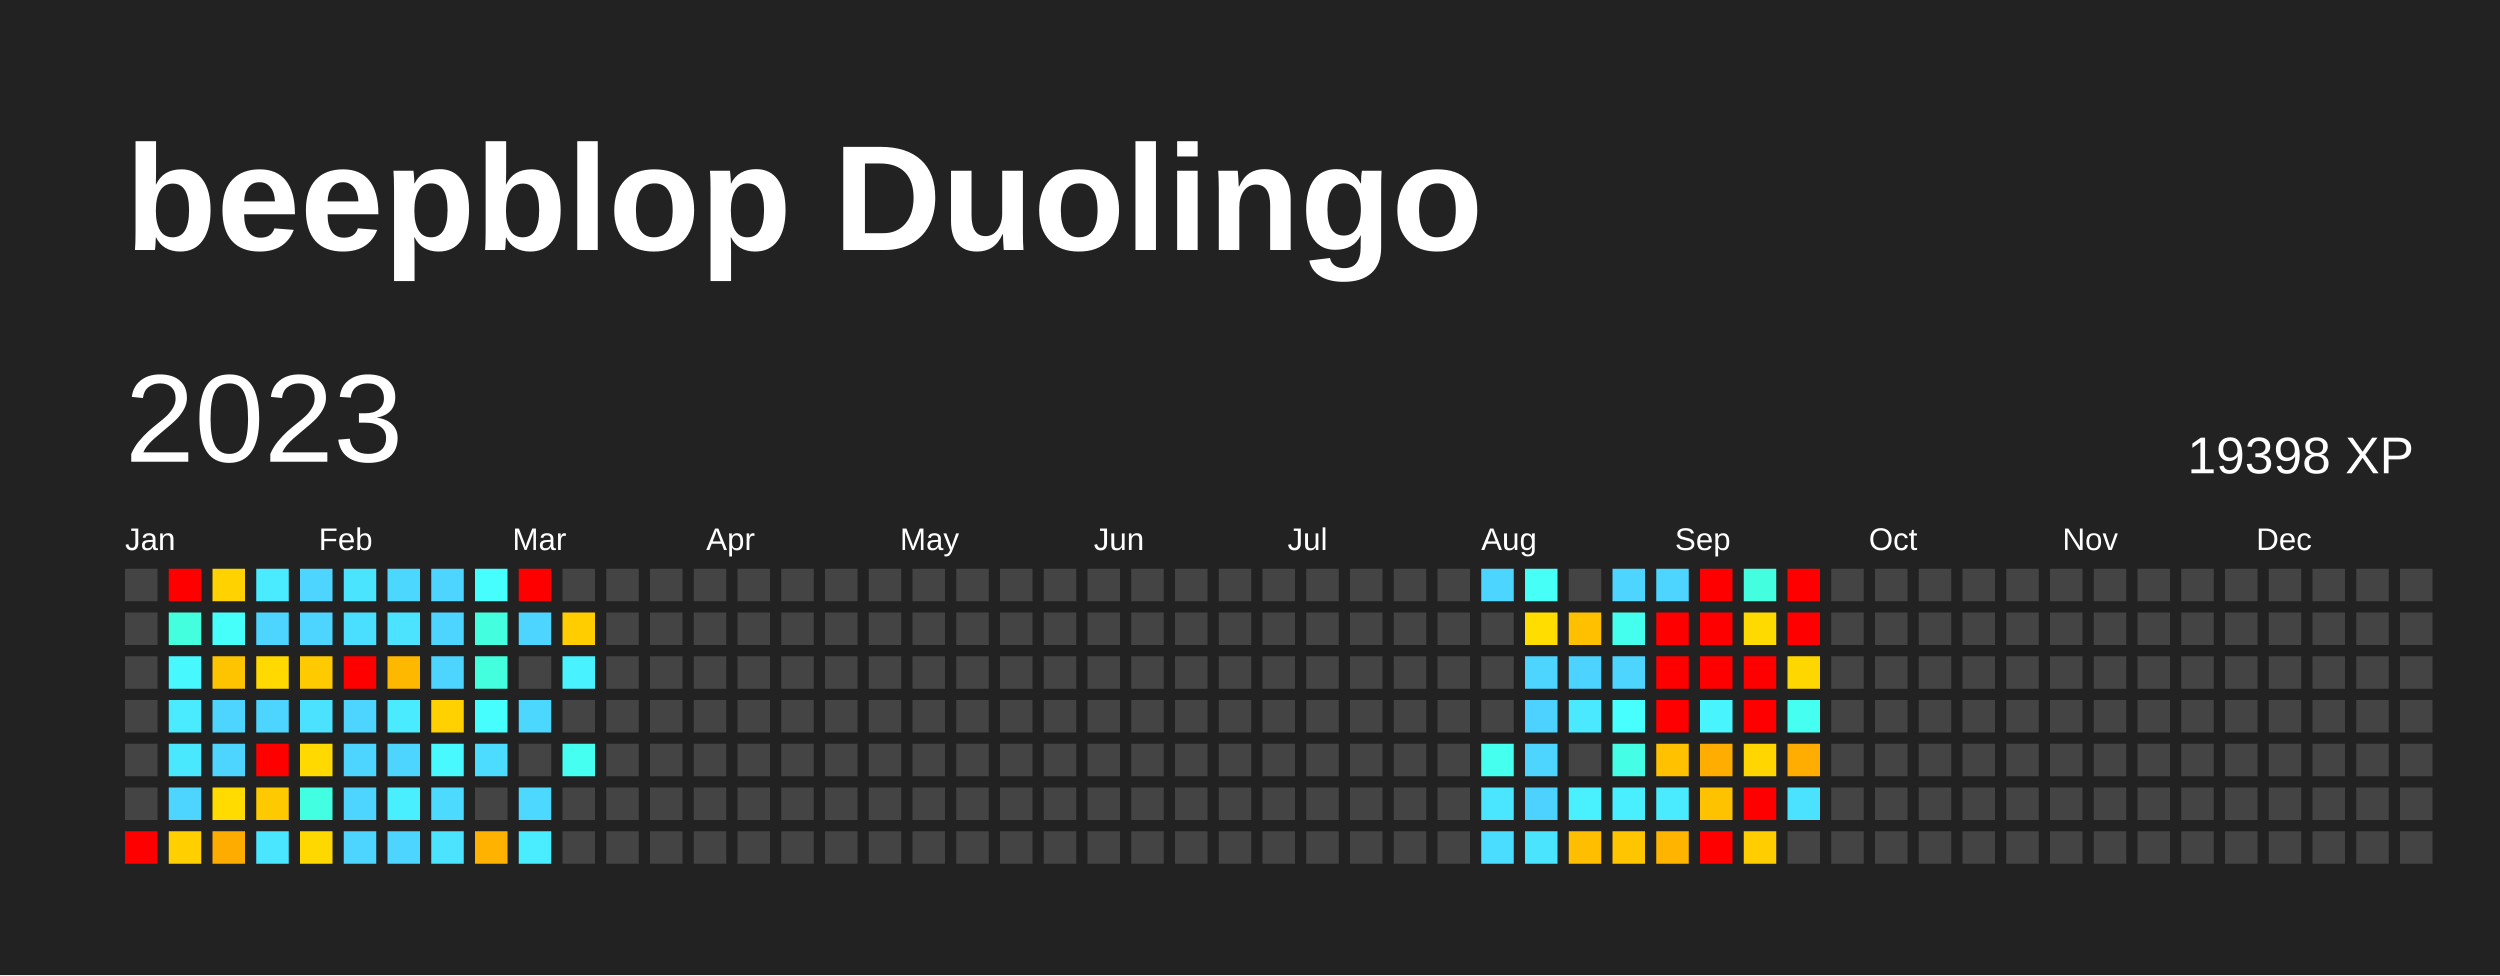
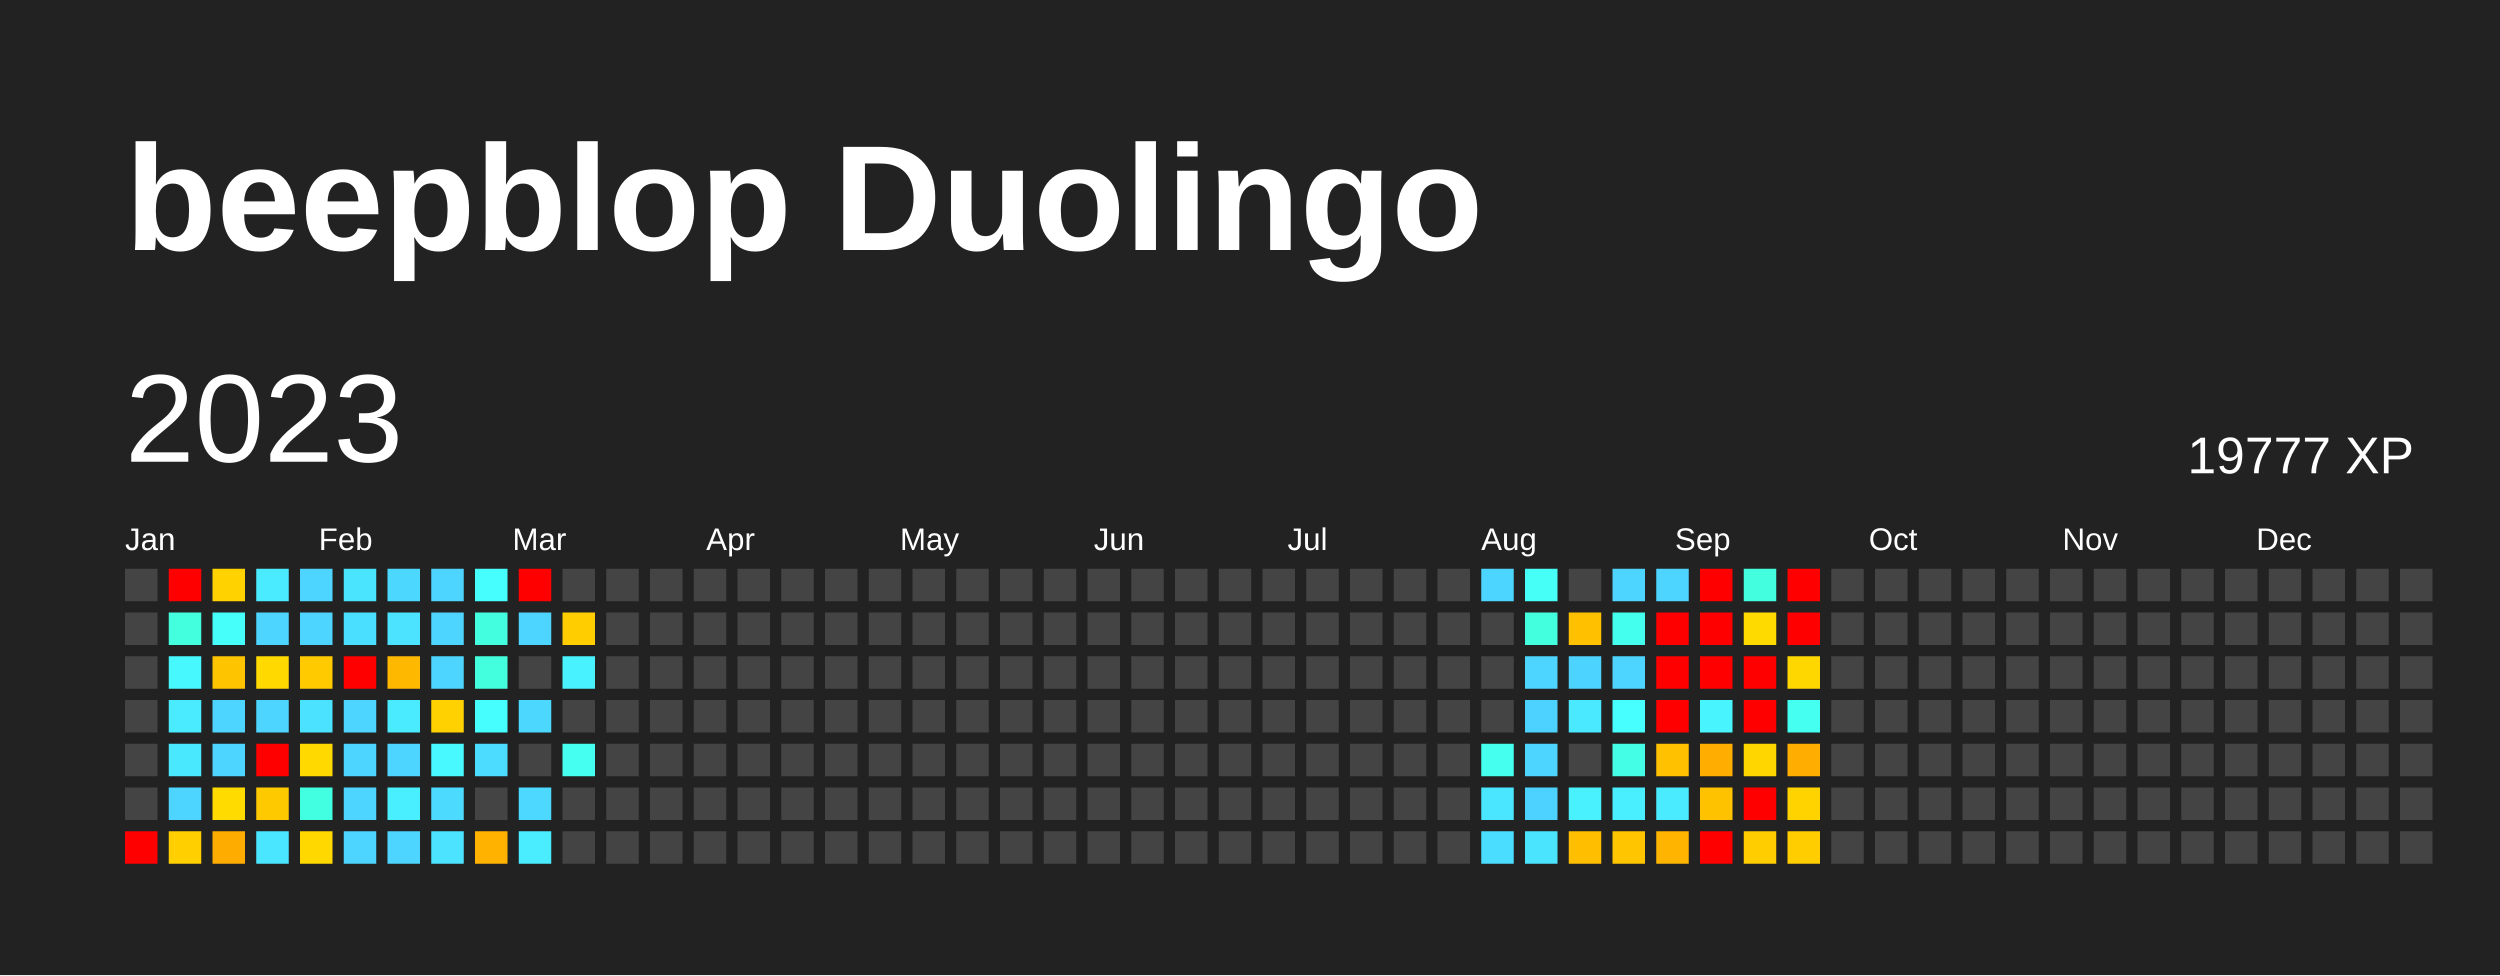
<svg xmlns="http://www.w3.org/2000/svg" baseProfile="full" height="78mm" version="1.1" viewBox="0,0,200,78" width="200mm">
  <defs />
  <rect fill="#222222" height="78" width="200" x="0" y="0" />
  <text fill="#FFFFFF" style="font-size:12px; font-family:Arial; font-weight:bold;" x="10" y="20">beepblop Duolingo</text>
  <text dominant-baseline="hanging" fill="#FFFFFF" style="font-size:10.0px; font-family:Arial;" x="10" y="30">2023</text>
-   <text dominant-baseline="hanging" fill="#FFFFFF" style="font-size:4.125px; font-family:Arial;" x="175" y="35">19398 XP</text>
+   <text dominant-baseline="hanging" fill="#FFFFFF" style="font-size:4.125px; font-family:Arial;" x="175" y="35">19777 XP</text>
  <text fill="#FFFFFF" style="font-size:2.5px; font-family:Arial" x="10.0" y="44">Jan</text>
  <text fill="#FFFFFF" style="font-size:2.5px; font-family:Arial" x="25.5" y="44">Feb</text>
  <text fill="#FFFFFF" style="font-size:2.5px; font-family:Arial" x="41.0" y="44">Mar</text>
  <text fill="#FFFFFF" style="font-size:2.5px; font-family:Arial" x="56.5" y="44">Apr</text>
  <text fill="#FFFFFF" style="font-size:2.5px; font-family:Arial" x="72.0" y="44">May</text>
  <text fill="#FFFFFF" style="font-size:2.5px; font-family:Arial" x="87.5" y="44">Jun</text>
  <text fill="#FFFFFF" style="font-size:2.5px; font-family:Arial" x="103.0" y="44">Jul</text>
  <text fill="#FFFFFF" style="font-size:2.5px; font-family:Arial" x="118.5" y="44">Aug</text>
  <text fill="#FFFFFF" style="font-size:2.5px; font-family:Arial" x="134.0" y="44">Sep</text>
  <text fill="#FFFFFF" style="font-size:2.5px; font-family:Arial" x="149.5" y="44">Oct</text>
  <text fill="#FFFFFF" style="font-size:2.5px; font-family:Arial" x="165.0" y="44">Nov</text>
  <text fill="#FFFFFF" style="font-size:2.5px; font-family:Arial" x="180.5" y="44">Dec</text>
  <rect fill="#444444" height="2.6" width="2.6" x="10.0" y="45.5" />
  <rect fill="#444444" height="2.6" width="2.6" x="10.0" y="49.0" />
  <rect fill="#444444" height="2.6" width="2.6" x="10.0" y="52.5" />
  <rect fill="#444444" height="2.6" width="2.6" x="10.0" y="56.0" />
  <rect fill="#444444" height="2.6" width="2.6" x="10.0" y="59.5" />
  <rect fill="#444444" height="2.6" width="2.6" x="10.0" y="63.0" />
  <rect fill="red" height="2.6" width="2.6" x="10.0" y="66.5" />
  <rect fill="red" height="2.6" width="2.6" x="13.5" y="45.5" />
  <rect fill="#43ffde" height="2.6" width="2.6" x="13.5" y="49.0" />
  <rect fill="#48f8ff" height="2.6" width="2.6" x="13.5" y="52.5" />
  <rect fill="#4aebff" height="2.6" width="2.6" x="13.5" y="56.0" />
  <rect fill="#4ae8ff" height="2.6" width="2.6" x="13.5" y="59.5" />
  <rect fill="#4dd4ff" height="2.6" width="2.6" x="13.5" y="63.0" />
  <rect fill="#ffcf00" height="2.6" width="2.6" x="13.5" y="66.5" />
  <rect fill="#ffd200" height="2.6" width="2.6" x="17.0" y="45.5" />
  <rect fill="#46fffb" height="2.6" width="2.6" x="17.0" y="49.0" />
  <rect fill="#ffc400" height="2.6" width="2.6" x="17.0" y="52.5" />
  <rect fill="#4dd5ff" height="2.6" width="2.6" x="17.0" y="56.0" />
  <rect fill="#4dd4ff" height="2.6" width="2.6" x="17.0" y="59.5" />
  <rect fill="#ffdb00" height="2.6" width="2.6" x="17.0" y="63.0" />
  <rect fill="#ffac00" height="2.6" width="2.6" x="17.0" y="66.5" />
  <rect fill="#4aebff" height="2.6" width="2.6" x="20.5" y="45.5" />
  <rect fill="#4dd5ff" height="2.6" width="2.6" x="20.5" y="49.0" />
  <rect fill="#ffd900" height="2.6" width="2.6" x="20.5" y="52.5" />
  <rect fill="#4dd5ff" height="2.6" width="2.6" x="20.5" y="56.0" />
  <rect fill="red" height="2.6" width="2.6" x="20.5" y="59.5" />
  <rect fill="#ffc900" height="2.6" width="2.6" x="20.5" y="63.0" />
  <rect fill="#4ae5ff" height="2.6" width="2.6" x="20.5" y="66.5" />
  <rect fill="#4dd5ff" height="2.6" width="2.6" x="24.0" y="45.5" />
  <rect fill="#4dd4ff" height="2.6" width="2.6" x="24.0" y="49.0" />
  <rect fill="#ffcb00" height="2.6" width="2.6" x="24.0" y="52.5" />
  <rect fill="#4be2ff" height="2.6" width="2.6" x="24.0" y="56.0" />
  <rect fill="#ffd900" height="2.6" width="2.6" x="24.0" y="59.5" />
  <rect fill="#43ffe1" height="2.6" width="2.6" x="24.0" y="63.0" />
  <rect fill="#ffd800" height="2.6" width="2.6" x="24.0" y="66.5" />
  <rect fill="#4be4ff" height="2.6" width="2.6" x="27.5" y="45.5" />
  <rect fill="#4bdfff" height="2.6" width="2.6" x="27.5" y="49.0" />
  <rect fill="red" height="2.6" width="2.6" x="27.5" y="52.5" />
  <rect fill="#4dd5ff" height="2.6" width="2.6" x="27.5" y="56.0" />
  <rect fill="#4dd4ff" height="2.6" width="2.6" x="27.5" y="59.5" />
  <rect fill="#4dd5ff" height="2.6" width="2.6" x="27.5" y="63.0" />
  <rect fill="#4dd5ff" height="2.6" width="2.6" x="27.5" y="66.5" />
  <rect fill="#4cd7ff" height="2.6" width="2.6" x="31.0" y="45.5" />
  <rect fill="#4be3ff" height="2.6" width="2.6" x="31.0" y="49.0" />
  <rect fill="#ffb800" height="2.6" width="2.6" x="31.0" y="52.5" />
  <rect fill="#4aeaff" height="2.6" width="2.6" x="31.0" y="56.0" />
  <rect fill="#4dd5ff" height="2.6" width="2.6" x="31.0" y="59.5" />
  <rect fill="#49efff" height="2.6" width="2.6" x="31.0" y="63.0" />
  <rect fill="#4dd5ff" height="2.6" width="2.6" x="31.0" y="66.5" />
  <rect fill="#4dd5ff" height="2.6" width="2.6" x="34.5" y="45.5" />
  <rect fill="#4dd4ff" height="2.6" width="2.6" x="34.5" y="49.0" />
  <rect fill="#4dd5ff" height="2.6" width="2.6" x="34.5" y="52.5" />
  <rect fill="#ffd100" height="2.6" width="2.6" x="34.5" y="56.0" />
  <rect fill="#48faff" height="2.6" width="2.6" x="34.5" y="59.5" />
  <rect fill="#4cdbff" height="2.6" width="2.6" x="34.5" y="63.0" />
  <rect fill="#4be3ff" height="2.6" width="2.6" x="34.5" y="66.5" />
  <rect fill="#47feff" height="2.6" width="2.6" x="38.0" y="45.5" />
  <rect fill="#43ffdf" height="2.6" width="2.6" x="38.0" y="49.0" />
  <rect fill="#43ffde" height="2.6" width="2.6" x="38.0" y="52.5" />
  <rect fill="#47feff" height="2.6" width="2.6" x="38.0" y="56.0" />
  <rect fill="#4cdcff" height="2.6" width="2.6" x="38.0" y="59.5" />
  <rect fill="#444444" height="2.6" width="2.6" x="38.0" y="63.0" />
  <rect fill="#ffb200" height="2.6" width="2.6" x="38.0" y="66.5" />
  <rect fill="red" height="2.6" width="2.6" x="41.5" y="45.5" />
  <rect fill="#4dd4ff" height="2.6" width="2.6" x="41.5" y="49.0" />
  <rect fill="#444444" height="2.6" width="2.6" x="41.5" y="52.5" />
  <rect fill="#4cd7ff" height="2.6" width="2.6" x="41.5" y="56.0" />
  <rect fill="#444444" height="2.6" width="2.6" x="41.5" y="59.5" />
  <rect fill="#4cd8ff" height="2.6" width="2.6" x="41.5" y="63.0" />
  <rect fill="#49edff" height="2.6" width="2.6" x="41.5" y="66.5" />
  <rect fill="#444444" height="2.6" width="2.6" x="45.0" y="45.5" />
  <rect fill="#ffcd00" height="2.6" width="2.6" x="45.0" y="49.0" />
  <rect fill="#49f2ff" height="2.6" width="2.6" x="45.0" y="52.5" />
  <rect fill="#444444" height="2.6" width="2.6" x="45.0" y="56.0" />
  <rect fill="#45fff1" height="2.6" width="2.6" x="45.0" y="59.5" />
  <rect fill="#444444" height="2.6" width="2.6" x="45.0" y="63.0" />
  <rect fill="#444444" height="2.6" width="2.6" x="45.0" y="66.5" />
  <rect fill="#444444" height="2.6" width="2.6" x="48.5" y="45.5" />
  <rect fill="#444444" height="2.6" width="2.6" x="48.5" y="49.0" />
  <rect fill="#444444" height="2.6" width="2.6" x="48.5" y="52.5" />
  <rect fill="#444444" height="2.6" width="2.6" x="48.5" y="56.0" />
  <rect fill="#444444" height="2.6" width="2.6" x="48.5" y="59.5" />
  <rect fill="#444444" height="2.6" width="2.6" x="48.5" y="63.0" />
  <rect fill="#444444" height="2.6" width="2.6" x="48.5" y="66.5" />
  <rect fill="#444444" height="2.6" width="2.6" x="52.0" y="45.5" />
  <rect fill="#444444" height="2.6" width="2.6" x="52.0" y="49.0" />
  <rect fill="#444444" height="2.6" width="2.6" x="52.0" y="52.5" />
  <rect fill="#444444" height="2.6" width="2.6" x="52.0" y="56.0" />
  <rect fill="#444444" height="2.6" width="2.6" x="52.0" y="59.5" />
  <rect fill="#444444" height="2.6" width="2.6" x="52.0" y="63.0" />
  <rect fill="#444444" height="2.6" width="2.6" x="52.0" y="66.5" />
  <rect fill="#444444" height="2.6" width="2.6" x="55.5" y="45.5" />
  <rect fill="#444444" height="2.6" width="2.6" x="55.5" y="49.0" />
  <rect fill="#444444" height="2.6" width="2.6" x="55.5" y="52.5" />
  <rect fill="#444444" height="2.6" width="2.6" x="55.5" y="56.0" />
  <rect fill="#444444" height="2.6" width="2.6" x="55.5" y="59.5" />
  <rect fill="#444444" height="2.6" width="2.6" x="55.5" y="63.0" />
  <rect fill="#444444" height="2.6" width="2.6" x="55.5" y="66.5" />
  <rect fill="#444444" height="2.6" width="2.6" x="59.0" y="45.5" />
  <rect fill="#444444" height="2.6" width="2.6" x="59.0" y="49.0" />
  <rect fill="#444444" height="2.6" width="2.6" x="59.0" y="52.5" />
  <rect fill="#444444" height="2.6" width="2.6" x="59.0" y="56.0" />
  <rect fill="#444444" height="2.6" width="2.6" x="59.0" y="59.5" />
  <rect fill="#444444" height="2.6" width="2.6" x="59.0" y="63.0" />
  <rect fill="#444444" height="2.6" width="2.6" x="59.0" y="66.5" />
  <rect fill="#444444" height="2.6" width="2.6" x="62.5" y="45.5" />
  <rect fill="#444444" height="2.6" width="2.6" x="62.5" y="49.0" />
  <rect fill="#444444" height="2.6" width="2.6" x="62.5" y="52.5" />
  <rect fill="#444444" height="2.6" width="2.6" x="62.5" y="56.0" />
  <rect fill="#444444" height="2.6" width="2.6" x="62.5" y="59.5" />
  <rect fill="#444444" height="2.6" width="2.6" x="62.5" y="63.0" />
  <rect fill="#444444" height="2.6" width="2.6" x="62.5" y="66.5" />
  <rect fill="#444444" height="2.6" width="2.6" x="66.0" y="45.5" />
  <rect fill="#444444" height="2.6" width="2.6" x="66.0" y="49.0" />
  <rect fill="#444444" height="2.6" width="2.6" x="66.0" y="52.5" />
  <rect fill="#444444" height="2.6" width="2.6" x="66.0" y="56.0" />
  <rect fill="#444444" height="2.6" width="2.6" x="66.0" y="59.5" />
  <rect fill="#444444" height="2.6" width="2.6" x="66.0" y="63.0" />
  <rect fill="#444444" height="2.6" width="2.6" x="66.0" y="66.5" />
  <rect fill="#444444" height="2.6" width="2.6" x="69.5" y="45.5" />
  <rect fill="#444444" height="2.6" width="2.6" x="69.5" y="49.0" />
  <rect fill="#444444" height="2.6" width="2.6" x="69.5" y="52.5" />
  <rect fill="#444444" height="2.6" width="2.6" x="69.5" y="56.0" />
  <rect fill="#444444" height="2.6" width="2.6" x="69.5" y="59.5" />
  <rect fill="#444444" height="2.6" width="2.6" x="69.5" y="63.0" />
  <rect fill="#444444" height="2.6" width="2.6" x="69.5" y="66.5" />
  <rect fill="#444444" height="2.6" width="2.6" x="73.0" y="45.5" />
  <rect fill="#444444" height="2.6" width="2.6" x="73.0" y="49.0" />
  <rect fill="#444444" height="2.6" width="2.6" x="73.0" y="52.5" />
  <rect fill="#444444" height="2.6" width="2.6" x="73.0" y="56.0" />
  <rect fill="#444444" height="2.6" width="2.6" x="73.0" y="59.5" />
  <rect fill="#444444" height="2.6" width="2.6" x="73.0" y="63.0" />
  <rect fill="#444444" height="2.6" width="2.6" x="73.0" y="66.5" />
  <rect fill="#444444" height="2.6" width="2.6" x="76.5" y="45.5" />
  <rect fill="#444444" height="2.6" width="2.6" x="76.5" y="49.0" />
  <rect fill="#444444" height="2.6" width="2.6" x="76.5" y="52.5" />
  <rect fill="#444444" height="2.6" width="2.6" x="76.5" y="56.0" />
  <rect fill="#444444" height="2.6" width="2.6" x="76.5" y="59.5" />
  <rect fill="#444444" height="2.6" width="2.6" x="76.5" y="63.0" />
  <rect fill="#444444" height="2.6" width="2.6" x="76.5" y="66.5" />
  <rect fill="#444444" height="2.6" width="2.6" x="80.0" y="45.5" />
  <rect fill="#444444" height="2.6" width="2.6" x="80.0" y="49.0" />
  <rect fill="#444444" height="2.6" width="2.6" x="80.0" y="52.5" />
  <rect fill="#444444" height="2.6" width="2.6" x="80.0" y="56.0" />
  <rect fill="#444444" height="2.6" width="2.6" x="80.0" y="59.5" />
  <rect fill="#444444" height="2.6" width="2.6" x="80.0" y="63.0" />
  <rect fill="#444444" height="2.6" width="2.6" x="80.0" y="66.5" />
  <rect fill="#444444" height="2.6" width="2.6" x="83.5" y="45.5" />
  <rect fill="#444444" height="2.6" width="2.6" x="83.5" y="49.0" />
  <rect fill="#444444" height="2.6" width="2.6" x="83.5" y="52.5" />
  <rect fill="#444444" height="2.6" width="2.6" x="83.5" y="56.0" />
  <rect fill="#444444" height="2.6" width="2.6" x="83.5" y="59.5" />
  <rect fill="#444444" height="2.6" width="2.6" x="83.5" y="63.0" />
  <rect fill="#444444" height="2.6" width="2.6" x="83.5" y="66.5" />
  <rect fill="#444444" height="2.6" width="2.6" x="87.0" y="45.5" />
  <rect fill="#444444" height="2.6" width="2.6" x="87.0" y="49.0" />
  <rect fill="#444444" height="2.6" width="2.6" x="87.0" y="52.5" />
  <rect fill="#444444" height="2.6" width="2.6" x="87.0" y="56.0" />
  <rect fill="#444444" height="2.6" width="2.6" x="87.0" y="59.5" />
  <rect fill="#444444" height="2.6" width="2.6" x="87.0" y="63.0" />
  <rect fill="#444444" height="2.6" width="2.6" x="87.0" y="66.5" />
  <rect fill="#444444" height="2.6" width="2.6" x="90.5" y="45.5" />
  <rect fill="#444444" height="2.6" width="2.6" x="90.5" y="49.0" />
  <rect fill="#444444" height="2.6" width="2.6" x="90.5" y="52.5" />
  <rect fill="#444444" height="2.6" width="2.6" x="90.5" y="56.0" />
  <rect fill="#444444" height="2.6" width="2.6" x="90.5" y="59.5" />
  <rect fill="#444444" height="2.6" width="2.6" x="90.5" y="63.0" />
  <rect fill="#444444" height="2.6" width="2.6" x="90.5" y="66.5" />
  <rect fill="#444444" height="2.6" width="2.6" x="94.0" y="45.5" />
  <rect fill="#444444" height="2.6" width="2.6" x="94.0" y="49.0" />
  <rect fill="#444444" height="2.6" width="2.6" x="94.0" y="52.5" />
  <rect fill="#444444" height="2.6" width="2.6" x="94.0" y="56.0" />
  <rect fill="#444444" height="2.6" width="2.6" x="94.0" y="59.5" />
  <rect fill="#444444" height="2.6" width="2.6" x="94.0" y="63.0" />
  <rect fill="#444444" height="2.6" width="2.6" x="94.0" y="66.5" />
  <rect fill="#444444" height="2.6" width="2.6" x="97.5" y="45.5" />
  <rect fill="#444444" height="2.6" width="2.6" x="97.5" y="49.0" />
  <rect fill="#444444" height="2.6" width="2.6" x="97.5" y="52.5" />
  <rect fill="#444444" height="2.6" width="2.6" x="97.5" y="56.0" />
  <rect fill="#444444" height="2.6" width="2.6" x="97.5" y="59.5" />
  <rect fill="#444444" height="2.6" width="2.6" x="97.5" y="63.0" />
  <rect fill="#444444" height="2.6" width="2.6" x="97.5" y="66.5" />
  <rect fill="#444444" height="2.6" width="2.6" x="101.0" y="45.5" />
  <rect fill="#444444" height="2.6" width="2.6" x="101.0" y="49.0" />
  <rect fill="#444444" height="2.6" width="2.6" x="101.0" y="52.5" />
  <rect fill="#444444" height="2.6" width="2.6" x="101.0" y="56.0" />
  <rect fill="#444444" height="2.6" width="2.6" x="101.0" y="59.5" />
  <rect fill="#444444" height="2.6" width="2.6" x="101.0" y="63.0" />
  <rect fill="#444444" height="2.6" width="2.6" x="101.0" y="66.5" />
  <rect fill="#444444" height="2.6" width="2.6" x="104.5" y="45.5" />
  <rect fill="#444444" height="2.6" width="2.6" x="104.5" y="49.0" />
  <rect fill="#444444" height="2.6" width="2.6" x="104.5" y="52.5" />
  <rect fill="#444444" height="2.6" width="2.6" x="104.5" y="56.0" />
  <rect fill="#444444" height="2.6" width="2.6" x="104.5" y="59.5" />
  <rect fill="#444444" height="2.6" width="2.6" x="104.5" y="63.0" />
  <rect fill="#444444" height="2.6" width="2.6" x="104.5" y="66.5" />
  <rect fill="#444444" height="2.6" width="2.6" x="108.0" y="45.5" />
  <rect fill="#444444" height="2.6" width="2.6" x="108.0" y="49.0" />
  <rect fill="#444444" height="2.6" width="2.6" x="108.0" y="52.5" />
  <rect fill="#444444" height="2.6" width="2.6" x="108.0" y="56.0" />
  <rect fill="#444444" height="2.6" width="2.6" x="108.0" y="59.5" />
  <rect fill="#444444" height="2.6" width="2.6" x="108.0" y="63.0" />
  <rect fill="#444444" height="2.6" width="2.6" x="108.0" y="66.5" />
  <rect fill="#444444" height="2.6" width="2.6" x="111.5" y="45.5" />
  <rect fill="#444444" height="2.6" width="2.6" x="111.5" y="49.0" />
  <rect fill="#444444" height="2.6" width="2.6" x="111.5" y="52.5" />
  <rect fill="#444444" height="2.6" width="2.6" x="111.5" y="56.0" />
  <rect fill="#444444" height="2.6" width="2.6" x="111.5" y="59.5" />
  <rect fill="#444444" height="2.6" width="2.6" x="111.5" y="63.0" />
  <rect fill="#444444" height="2.6" width="2.6" x="111.5" y="66.5" />
  <rect fill="#444444" height="2.6" width="2.6" x="115.0" y="45.5" />
  <rect fill="#444444" height="2.6" width="2.6" x="115.0" y="49.0" />
  <rect fill="#444444" height="2.6" width="2.6" x="115.0" y="52.5" />
  <rect fill="#444444" height="2.6" width="2.6" x="115.0" y="56.0" />
  <rect fill="#444444" height="2.6" width="2.6" x="115.0" y="59.5" />
  <rect fill="#444444" height="2.6" width="2.6" x="115.0" y="63.0" />
  <rect fill="#444444" height="2.6" width="2.6" x="115.0" y="66.5" />
  <rect fill="#4cd6ff" height="2.6" width="2.6" x="118.5" y="45.5" />
  <rect fill="#444444" height="2.6" width="2.6" x="118.5" y="49.0" />
  <rect fill="#444444" height="2.6" width="2.6" x="118.5" y="52.5" />
  <rect fill="#444444" height="2.6" width="2.6" x="118.5" y="56.0" />
  <rect fill="#45ffef" height="2.6" width="2.6" x="118.5" y="59.5" />
  <rect fill="#4ae5ff" height="2.6" width="2.6" x="118.5" y="63.0" />
  <rect fill="#4bddff" height="2.6" width="2.6" x="118.5" y="66.5" />
  <rect fill="#46fff7" height="2.6" width="2.6" x="122.0" y="45.5" />
-   <rect fill="#ffdd00" height="2.6" width="2.6" x="122.0" y="49.0" />
+   <rect fill="#43ffdd" height="2.6" width="2.6" x="122.0" y="49.0" />
  <rect fill="#4dd4ff" height="2.6" width="2.6" x="122.0" y="52.5" />
  <rect fill="#4dd2ff" height="2.6" width="2.6" x="122.0" y="56.0" />
  <rect fill="#4dd4ff" height="2.6" width="2.6" x="122.0" y="59.5" />
  <rect fill="#4dd2ff" height="2.6" width="2.6" x="122.0" y="63.0" />
  <rect fill="#4be4ff" height="2.6" width="2.6" x="122.0" y="66.5" />
  <rect fill="#444444" height="2.6" width="2.6" x="125.5" y="45.5" />
  <rect fill="#ffc000" height="2.6" width="2.6" x="125.5" y="49.0" />
  <rect fill="#4dd3ff" height="2.6" width="2.6" x="125.5" y="52.5" />
  <rect fill="#4ae9ff" height="2.6" width="2.6" x="125.5" y="56.0" />
  <rect fill="#444444" height="2.6" width="2.6" x="125.5" y="59.5" />
  <rect fill="#49f1ff" height="2.6" width="2.6" x="125.5" y="63.0" />
  <rect fill="#ffbf00" height="2.6" width="2.6" x="125.5" y="66.5" />
  <rect fill="#4dd4ff" height="2.6" width="2.6" x="129.0" y="45.5" />
  <rect fill="#45ffee" height="2.6" width="2.6" x="129.0" y="49.0" />
  <rect fill="#4dd5ff" height="2.6" width="2.6" x="129.0" y="52.5" />
  <rect fill="#47fffe" height="2.6" width="2.6" x="129.0" y="56.0" />
  <rect fill="#44ffe5" height="2.6" width="2.6" x="129.0" y="59.5" />
  <rect fill="#49eeff" height="2.6" width="2.6" x="129.0" y="63.0" />
  <rect fill="#ffc600" height="2.6" width="2.6" x="129.0" y="66.5" />
  <rect fill="#4dd4ff" height="2.6" width="2.6" x="132.5" y="45.5" />
  <rect fill="red" height="2.6" width="2.6" x="132.5" y="49.0" />
  <rect fill="red" height="2.6" width="2.6" x="132.5" y="52.5" />
  <rect fill="red" height="2.6" width="2.6" x="132.5" y="56.0" />
  <rect fill="#ffc100" height="2.6" width="2.6" x="132.5" y="59.5" />
  <rect fill="#4aebff" height="2.6" width="2.6" x="132.5" y="63.0" />
  <rect fill="#ffb500" height="2.6" width="2.6" x="132.5" y="66.5" />
  <rect fill="red" height="2.6" width="2.6" x="136.0" y="45.5" />
  <rect fill="red" height="2.6" width="2.6" x="136.0" y="49.0" />
  <rect fill="red" height="2.6" width="2.6" x="136.0" y="52.5" />
  <rect fill="#48f5ff" height="2.6" width="2.6" x="136.0" y="56.0" />
  <rect fill="#ffad00" height="2.6" width="2.6" x="136.0" y="59.5" />
  <rect fill="#ffc200" height="2.6" width="2.6" x="136.0" y="63.0" />
  <rect fill="red" height="2.6" width="2.6" x="136.0" y="66.5" />
  <rect fill="#43ffdf" height="2.6" width="2.6" x="139.5" y="45.5" />
  <rect fill="#ffda00" height="2.6" width="2.6" x="139.5" y="49.0" />
  <rect fill="red" height="2.6" width="2.6" x="139.5" y="52.5" />
  <rect fill="red" height="2.6" width="2.6" x="139.5" y="56.0" />
  <rect fill="#ffd600" height="2.6" width="2.6" x="139.5" y="59.5" />
  <rect fill="red" height="2.6" width="2.6" x="139.5" y="63.0" />
  <rect fill="#ffcd00" height="2.6" width="2.6" x="139.5" y="66.5" />
  <rect fill="red" height="2.6" width="2.6" x="143.0" y="45.5" />
  <rect fill="red" height="2.6" width="2.6" x="143.0" y="49.0" />
  <rect fill="#ffd700" height="2.6" width="2.6" x="143.0" y="52.5" />
  <rect fill="#45fff1" height="2.6" width="2.6" x="143.0" y="56.0" />
  <rect fill="#ffad00" height="2.6" width="2.6" x="143.0" y="59.5" />
-   <rect fill="#4be2ff" height="2.6" width="2.6" x="143.0" y="63.0" />
-   <rect fill="#444444" height="2.6" width="2.6" x="143.0" y="66.5" />
+   <rect fill="#ffd300" height="2.6" width="2.6" x="143.0" y="63.0" />
+   <rect fill="#ffcd00" height="2.6" width="2.6" x="143.0" y="66.5" />
  <rect fill="#444444" height="2.6" width="2.6" x="146.5" y="45.5" />
  <rect fill="#444444" height="2.6" width="2.6" x="146.5" y="49.0" />
  <rect fill="#444444" height="2.6" width="2.6" x="146.5" y="52.5" />
  <rect fill="#444444" height="2.6" width="2.6" x="146.5" y="56.0" />
  <rect fill="#444444" height="2.6" width="2.6" x="146.5" y="59.5" />
  <rect fill="#444444" height="2.6" width="2.6" x="146.5" y="63.0" />
  <rect fill="#444444" height="2.6" width="2.6" x="146.5" y="66.5" />
  <rect fill="#444444" height="2.6" width="2.6" x="150.0" y="45.5" />
  <rect fill="#444444" height="2.6" width="2.6" x="150.0" y="49.0" />
  <rect fill="#444444" height="2.6" width="2.6" x="150.0" y="52.5" />
  <rect fill="#444444" height="2.6" width="2.6" x="150.0" y="56.0" />
  <rect fill="#444444" height="2.6" width="2.6" x="150.0" y="59.5" />
  <rect fill="#444444" height="2.6" width="2.6" x="150.0" y="63.0" />
  <rect fill="#444444" height="2.6" width="2.6" x="150.0" y="66.5" />
  <rect fill="#444444" height="2.6" width="2.6" x="153.5" y="45.5" />
  <rect fill="#444444" height="2.6" width="2.6" x="153.5" y="49.0" />
  <rect fill="#444444" height="2.6" width="2.6" x="153.5" y="52.5" />
  <rect fill="#444444" height="2.6" width="2.6" x="153.5" y="56.0" />
  <rect fill="#444444" height="2.6" width="2.6" x="153.5" y="59.5" />
  <rect fill="#444444" height="2.6" width="2.6" x="153.5" y="63.0" />
  <rect fill="#444444" height="2.6" width="2.6" x="153.5" y="66.5" />
  <rect fill="#444444" height="2.6" width="2.6" x="157.0" y="45.5" />
  <rect fill="#444444" height="2.6" width="2.6" x="157.0" y="49.0" />
  <rect fill="#444444" height="2.6" width="2.6" x="157.0" y="52.5" />
  <rect fill="#444444" height="2.6" width="2.6" x="157.0" y="56.0" />
  <rect fill="#444444" height="2.6" width="2.6" x="157.0" y="59.5" />
  <rect fill="#444444" height="2.6" width="2.6" x="157.0" y="63.0" />
  <rect fill="#444444" height="2.6" width="2.6" x="157.0" y="66.5" />
  <rect fill="#444444" height="2.6" width="2.6" x="160.5" y="45.5" />
  <rect fill="#444444" height="2.6" width="2.6" x="160.5" y="49.0" />
  <rect fill="#444444" height="2.6" width="2.6" x="160.5" y="52.5" />
  <rect fill="#444444" height="2.6" width="2.6" x="160.5" y="56.0" />
  <rect fill="#444444" height="2.6" width="2.6" x="160.5" y="59.5" />
  <rect fill="#444444" height="2.6" width="2.6" x="160.5" y="63.0" />
  <rect fill="#444444" height="2.6" width="2.6" x="160.5" y="66.5" />
  <rect fill="#444444" height="2.6" width="2.6" x="164.0" y="45.5" />
  <rect fill="#444444" height="2.6" width="2.6" x="164.0" y="49.0" />
  <rect fill="#444444" height="2.6" width="2.6" x="164.0" y="52.5" />
  <rect fill="#444444" height="2.6" width="2.6" x="164.0" y="56.0" />
  <rect fill="#444444" height="2.6" width="2.6" x="164.0" y="59.5" />
  <rect fill="#444444" height="2.6" width="2.6" x="164.0" y="63.0" />
  <rect fill="#444444" height="2.6" width="2.6" x="164.0" y="66.5" />
  <rect fill="#444444" height="2.6" width="2.6" x="167.5" y="45.5" />
  <rect fill="#444444" height="2.6" width="2.6" x="167.5" y="49.0" />
  <rect fill="#444444" height="2.6" width="2.6" x="167.5" y="52.5" />
  <rect fill="#444444" height="2.6" width="2.6" x="167.5" y="56.0" />
  <rect fill="#444444" height="2.6" width="2.6" x="167.5" y="59.5" />
  <rect fill="#444444" height="2.6" width="2.6" x="167.5" y="63.0" />
  <rect fill="#444444" height="2.6" width="2.6" x="167.5" y="66.5" />
  <rect fill="#444444" height="2.6" width="2.6" x="171.0" y="45.5" />
  <rect fill="#444444" height="2.6" width="2.6" x="171.0" y="49.0" />
  <rect fill="#444444" height="2.6" width="2.6" x="171.0" y="52.5" />
  <rect fill="#444444" height="2.6" width="2.6" x="171.0" y="56.0" />
  <rect fill="#444444" height="2.6" width="2.6" x="171.0" y="59.5" />
  <rect fill="#444444" height="2.6" width="2.6" x="171.0" y="63.0" />
  <rect fill="#444444" height="2.6" width="2.6" x="171.0" y="66.5" />
  <rect fill="#444444" height="2.6" width="2.6" x="174.5" y="45.5" />
  <rect fill="#444444" height="2.6" width="2.6" x="174.5" y="49.0" />
  <rect fill="#444444" height="2.6" width="2.6" x="174.5" y="52.5" />
  <rect fill="#444444" height="2.6" width="2.6" x="174.5" y="56.0" />
  <rect fill="#444444" height="2.6" width="2.6" x="174.5" y="59.5" />
  <rect fill="#444444" height="2.6" width="2.6" x="174.5" y="63.0" />
  <rect fill="#444444" height="2.6" width="2.6" x="174.5" y="66.5" />
  <rect fill="#444444" height="2.6" width="2.6" x="178.0" y="45.5" />
  <rect fill="#444444" height="2.6" width="2.6" x="178.0" y="49.0" />
  <rect fill="#444444" height="2.6" width="2.6" x="178.0" y="52.5" />
  <rect fill="#444444" height="2.6" width="2.6" x="178.0" y="56.0" />
  <rect fill="#444444" height="2.6" width="2.6" x="178.0" y="59.5" />
  <rect fill="#444444" height="2.6" width="2.6" x="178.0" y="63.0" />
  <rect fill="#444444" height="2.6" width="2.6" x="178.0" y="66.5" />
  <rect fill="#444444" height="2.6" width="2.6" x="181.5" y="45.5" />
  <rect fill="#444444" height="2.6" width="2.6" x="181.5" y="49.0" />
  <rect fill="#444444" height="2.6" width="2.6" x="181.5" y="52.5" />
  <rect fill="#444444" height="2.6" width="2.6" x="181.5" y="56.0" />
  <rect fill="#444444" height="2.6" width="2.6" x="181.5" y="59.5" />
  <rect fill="#444444" height="2.6" width="2.6" x="181.5" y="63.0" />
  <rect fill="#444444" height="2.6" width="2.6" x="181.5" y="66.5" />
  <rect fill="#444444" height="2.6" width="2.6" x="185.0" y="45.5" />
  <rect fill="#444444" height="2.6" width="2.6" x="185.0" y="49.0" />
  <rect fill="#444444" height="2.6" width="2.6" x="185.0" y="52.5" />
  <rect fill="#444444" height="2.6" width="2.6" x="185.0" y="56.0" />
  <rect fill="#444444" height="2.6" width="2.6" x="185.0" y="59.5" />
  <rect fill="#444444" height="2.6" width="2.6" x="185.0" y="63.0" />
  <rect fill="#444444" height="2.6" width="2.6" x="185.0" y="66.5" />
  <rect fill="#444444" height="2.6" width="2.6" x="188.5" y="45.5" />
  <rect fill="#444444" height="2.6" width="2.6" x="188.5" y="49.0" />
  <rect fill="#444444" height="2.6" width="2.6" x="188.5" y="52.5" />
  <rect fill="#444444" height="2.6" width="2.6" x="188.5" y="56.0" />
  <rect fill="#444444" height="2.6" width="2.6" x="188.5" y="59.5" />
  <rect fill="#444444" height="2.6" width="2.6" x="188.5" y="63.0" />
  <rect fill="#444444" height="2.6" width="2.6" x="188.5" y="66.5" />
  <rect fill="#444444" height="2.6" width="2.6" x="192.0" y="45.5" />
  <rect fill="#444444" height="2.6" width="2.6" x="192.0" y="49.0" />
  <rect fill="#444444" height="2.6" width="2.6" x="192.0" y="52.5" />
  <rect fill="#444444" height="2.6" width="2.6" x="192.0" y="56.0" />
  <rect fill="#444444" height="2.6" width="2.6" x="192.0" y="59.5" />
  <rect fill="#444444" height="2.6" width="2.6" x="192.0" y="63.0" />
  <rect fill="#444444" height="2.6" width="2.6" x="192.0" y="66.5" />
</svg>
